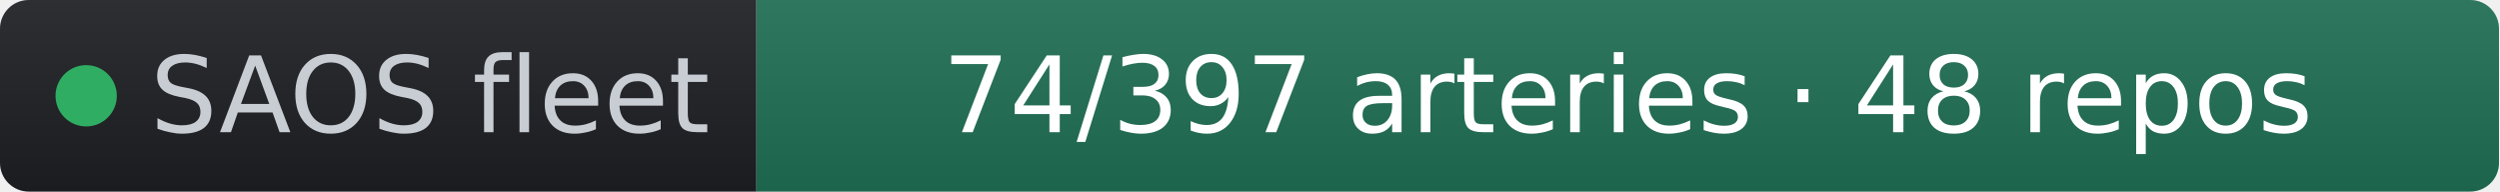
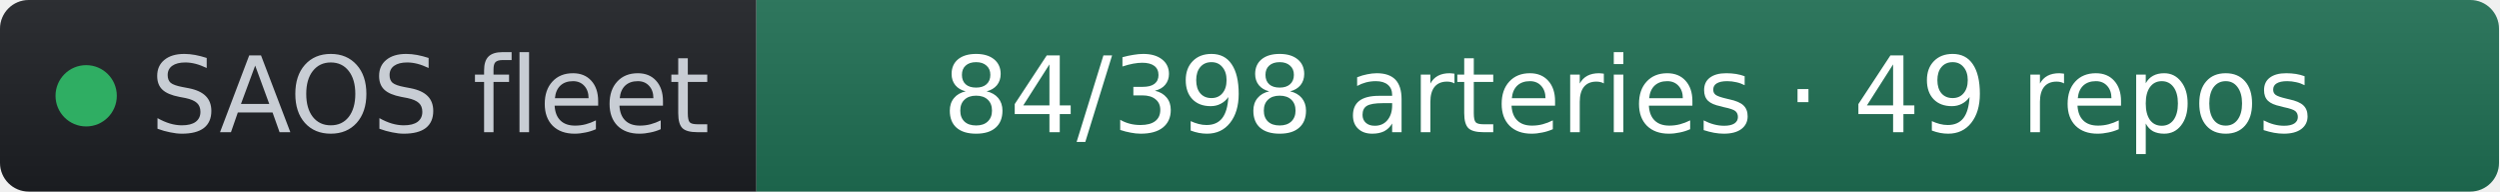
- <svg xmlns="http://www.w3.org/2000/svg" width="261" height="20" role="img" aria-label="SAOS fleet: 74/397 arteries · 48 repos" viewBox="0 0 261 20" font-family="Verdana,Geneva,DejaVu Sans,sans-serif">
+ <svg xmlns="http://www.w3.org/2000/svg" width="261" height="20" role="img" aria-label="SAOS fleet: 84/398 arteries · 49 repos" viewBox="0 0 261 20" font-family="Verdana,Geneva,DejaVu Sans,sans-serif">
  <linearGradient id="s" x2="0" y2="100%">
    <stop offset="0" stop-color="#bbb" stop-opacity=".1" />
    <stop offset="1" stop-opacity=".1" />
  </linearGradient>
  <clipPath id="r">
    <rect width="261" height="20" rx="3" fill="#fff" />
  </clipPath>
  <g clip-path="url(#r)">
    <rect width="79" height="20" fill="#1d1f24" />
    <rect x="79" width="182" height="20" fill="#1f6f54" />
    <rect width="261" height="20" fill="url(#s)" />
  </g>
  <g fill="#fff" text-anchor="middle" font-size="11">
    <circle cx="9" cy="10" r="3.2" fill="#2fae63" />
    <text x="15.7" y="13.8" fill="#c8cdd4" text-anchor="start">SAOS fleet</text>
-     <text x="170" y="13.8" fill="#ffffff">74/397 arteries · 48 repos</text>
+     <text x="170" y="13.8" fill="#ffffff">84/398 arteries · 49 repos</text>
  </g>
</svg>
